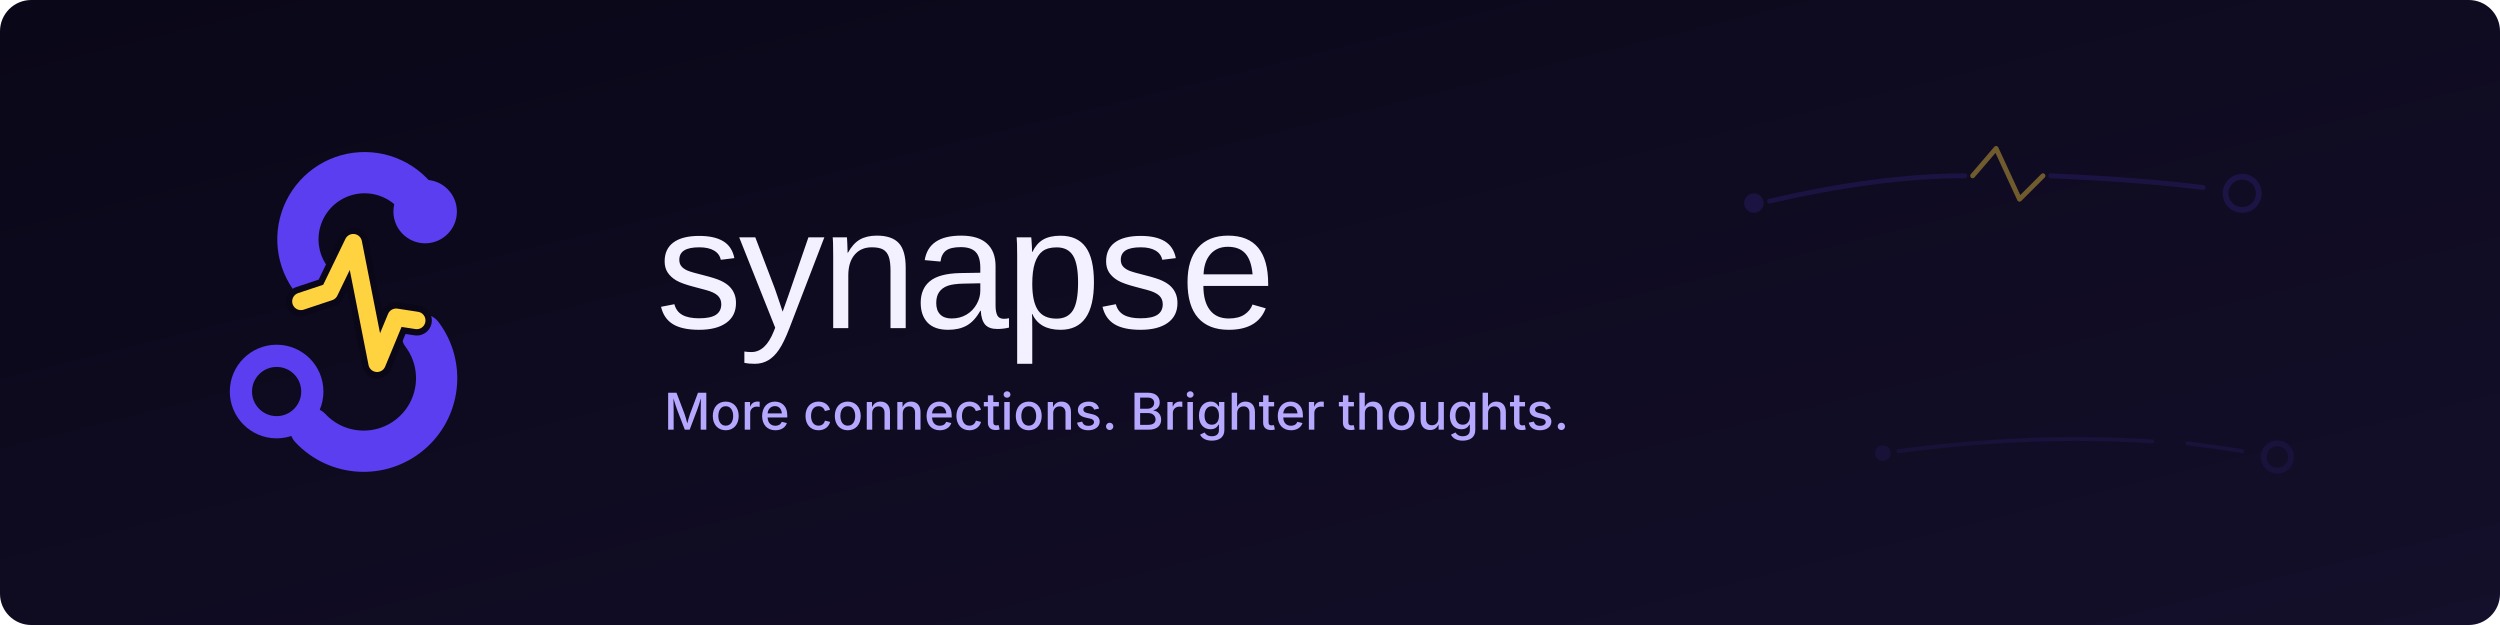
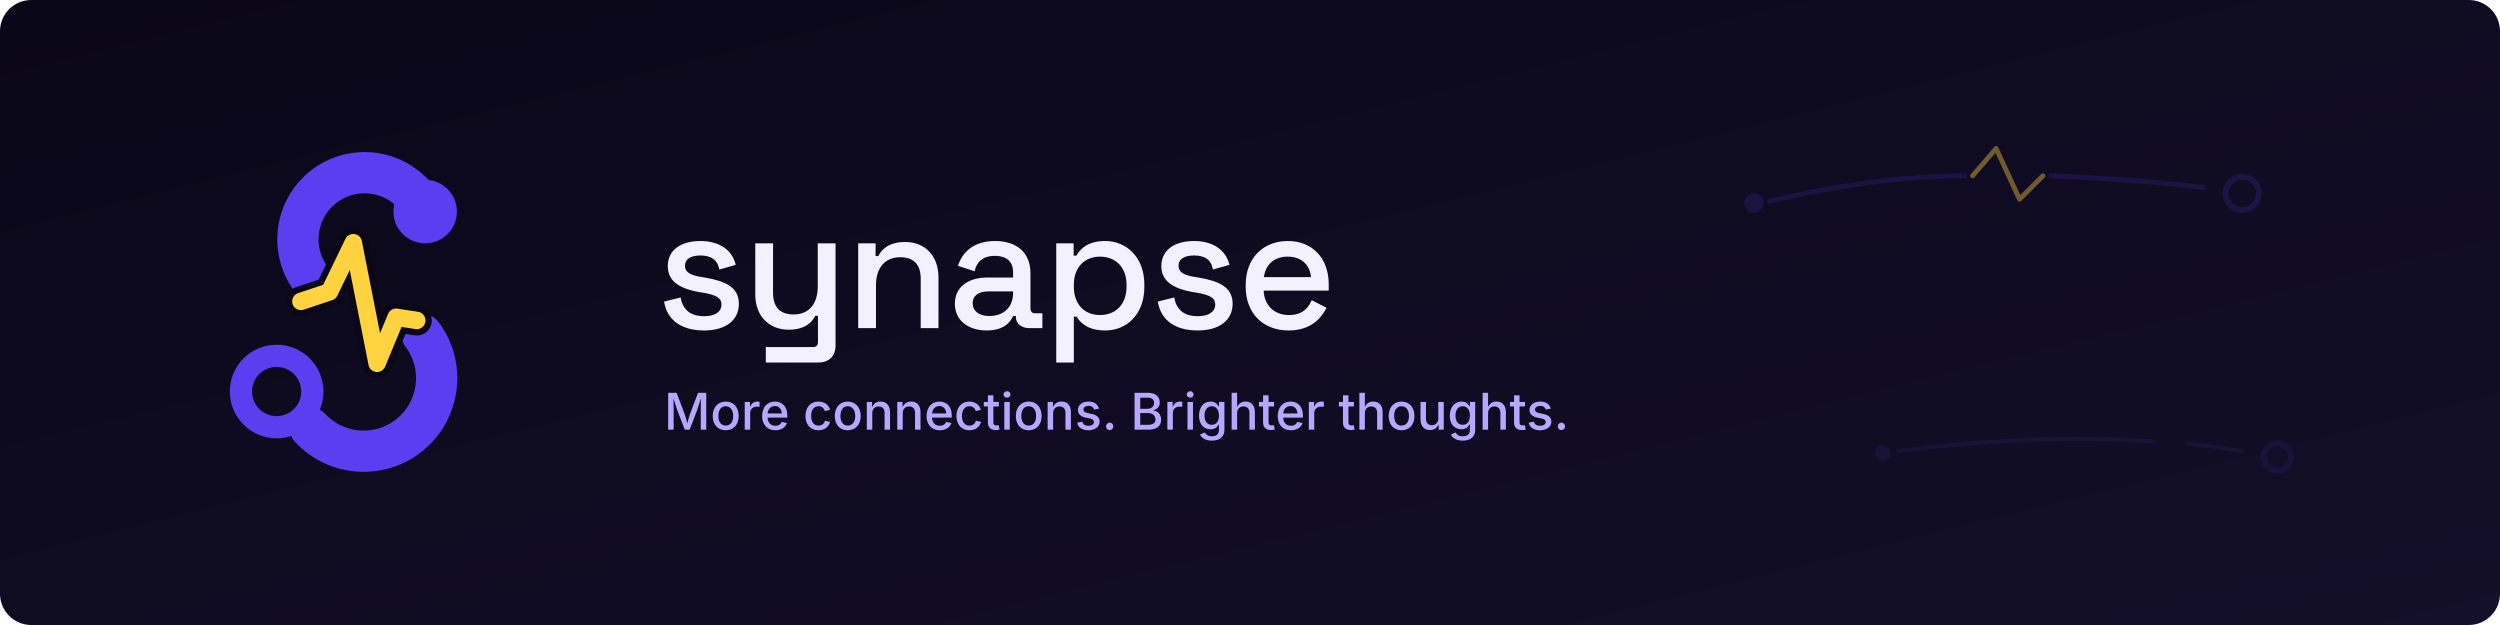
<svg xmlns="http://www.w3.org/2000/svg" viewBox="0 0 1280 320">
  <defs>
    <linearGradient id="bg" x1="0" y1="0" x2="1" y2="1">
      <stop offset="0" stop-color="#0A0718" />
      <stop offset="1" stop-color="#140F2A" />
    </linearGradient>
  </defs>
  <rect x="0" y="0" width="1280" height="320" rx="16" fill="url(#bg)" />
  <g transform="translate(0,0)" fill="none">
    <circle cx="898" cy="104" r="5" fill="#5A3EF0" opacity="0.16" />
    <path d="M906 103 Q962 90 1006 90" stroke="#5A3EF0" stroke-width="2.5" stroke-linecap="round" opacity="0.16" />
    <polyline points="1010,90 1022,76 1034,102 1046,90" stroke="#FFD23F" stroke-width="2.5" stroke-linecap="round" stroke-linejoin="round" opacity="0.4" />
    <path d="M1050 90 Q1096 92 1128 96" stroke="#5A3EF0" stroke-width="2.5" stroke-linecap="round" opacity="0.16" />
    <circle cx="1148" cy="99" r="8.5" stroke="#5A3EF0" stroke-width="3" opacity="0.16" />
    <g opacity="0.10">
      <circle cx="964" cy="232" r="4" fill="#5A3EF0" />
      <path d="M972 231 Q1040 222 1102 226" stroke="#5A3EF0" stroke-width="2" stroke-linecap="round" />
      <path d="M1120 227 Q1136 229 1148 231" stroke="#5A3EF0" stroke-width="2" stroke-linecap="round" />
      <circle cx="1166" cy="234" r="7" stroke="#5A3EF0" stroke-width="3" />
    </g>
  </g>
  <g transform="translate(72,56) scale(0.8125)">
    <path d="M179.3 64.4 A42 42 0 1 0 108.3 108.1" fill="none" stroke="#5A3EF0" stroke-width="26" stroke-linecap="round" />
    <circle cx="179.3" cy="64.4" r="20" fill="#5A3EF0" />
    <path d="M177.4 141.9 A46 46 0 0 1 107 200.9" fill="none" stroke="#5A3EF0" stroke-width="26" stroke-linecap="round" />
    <circle cx="85.7" cy="177.8" r="22.5" fill="none" stroke="#5A3EF0" stroke-width="14" />
    <polyline points="101,121 119,115 134,84 149,160 161,131 174,133" fill="none" stroke="#0A0718" stroke-width="19" stroke-linecap="round" stroke-linejoin="round" stroke-dasharray="178" stroke-dashoffset="0">
      <animate attributeName="stroke-dashoffset" values="178;0;0" keyTimes="0;0.3;1" calcMode="spline" keySplines="0.4 0 0.2 1;0 0 1 1" dur="4s" repeatCount="indefinite" />
    </polyline>
    <polyline points="101,121 119,115 134,84 149,160 161,131 174,133" fill="none" stroke="#FFD23F" stroke-width="11" stroke-linecap="round" stroke-linejoin="round" stroke-dasharray="178" stroke-dashoffset="0">
      <animate attributeName="stroke-dashoffset" values="178;0;0" keyTimes="0;0.3;1" calcMode="spline" keySplines="0.4 0 0.2 1;0 0 1 1" dur="4s" repeatCount="indefinite" />
    </polyline>
  </g>
-   <text x="336" y="168" font-family="'Space Grotesk', 'Helvetica Neue', Arial, sans-serif" font-size="88" font-weight="500" letter-spacing="-1.76" fill="#F3F0FF">synapse</text>
-   <text x="340" y="220" font-family="'Inter', -apple-system, BlinkMacSystemFont, 'Segoe UI', Roboto, sans-serif" font-size="26" font-weight="500" fill="#B7A8FF">More connections. Brighter thoughts.</text>
+   <path fill="#F3F0FF" d="M360.5 169.2C371.3 169.2 378.3 164.2 378.3 155.5C378.3 146.7 370.8 143.9 361.4 142.2L358.4 141.7C353.6 140.8 350.7 139.5 350.7 136C350.7 132.7 353.6 130.8 358.6 130.8C363.7 130.8 367.3 132.7 368.3 138L376.7 135.6C374.9 128 368.4 123.4 358.6 123.4C348.5 123.4 341.9 128.1 341.9 136.3C341.9 144.5 348.9 147.9 357.7 149.5L360.8 150C366.4 151.1 369.4 152.4 369.4 155.9C369.4 159.6 366.2 161.9 360.5 161.9C354.7 161.9 349.7 159.6 348.5 152.3L340 154.4C341.6 164.3 349.4 169.2 360.5 169.2Z M392.1 185.6H419.1C424.4 185.6 427.8 182.3 427.8 176.9V124.6H418.7V146.6C418.7 155.9 413.9 161 406.4 161C399.7 161 395.8 157.6 395.8 150V124.6H386.7V150.8C386.7 161.9 393.8 168.8 403.8 168.8C412 168.8 415.8 165.1 417.4 161.7H418.8V175C418.8 176.8 418 177.7 416.3 177.7H392.1Z M439.4 168H448.5V146.1C448.5 136.8 453.4 131.7 460.9 131.7C467.5 131.7 471.4 135.1 471.4 142.7V168H480.5V142C480.5 130.8 473.4 123.9 463.5 123.9C455.2 123.9 451.4 127.6 449.7 131.1H448.3V124.6H439.4Z M505.2 169.2C514.2 169.2 517.4 164.7 518.7 161.8H520.1V162.1C520.1 165.7 522.9 168 527 168H533.7V160.4H530C528.5 160.4 527.6 159.6 527.6 157.8V139.9C527.6 129.4 520.7 123.4 509.4 123.4C498.4 123.4 492.6 129.3 490.5 136.1L499 138.9C500 134.2 503.1 131 509.4 131C515.7 131 518.7 134.3 518.7 139.3V142.1H505.5C496 142.1 488.9 146.7 488.9 155.5C488.9 164.3 496 169.2 505.2 169.2ZM506.5 161.8C501.2 161.8 498 159.2 498 155.2C498 151.3 501.2 149.2 506 149.2H518.7V150C518.7 157.4 513.8 161.8 506.5 161.8Z M540.8 185.6H549.8V162.1H551.2C553.3 165.6 557.4 169.2 565.9 169.2C576.8 169.2 585.9 161 585.9 147V145.6C585.9 131.7 576.7 123.4 565.9 123.4C557.4 123.4 553.3 127 551.1 130.9H549.7V124.6H540.8ZM563.2 161.3C555.4 161.3 549.8 156 549.8 146.7V145.9C549.8 136.6 555.5 131.4 563.2 131.4C571 131.4 576.8 136.6 576.8 145.9V146.7C576.8 156 571.1 161.3 563.2 161.3Z M613.2 169.2C624 169.2 631.1 164.2 631.1 155.5C631.1 146.7 623.6 143.9 614.2 142.2L611.1 141.7C606.3 140.8 603.4 139.5 603.4 136C603.4 132.7 606.3 130.8 611.4 130.8C616.5 130.8 620.1 132.7 621 138L629.5 135.6C627.6 128 621.1 123.4 611.4 123.4C601.2 123.4 594.6 128.1 594.6 136.3C594.6 144.5 601.7 147.9 610.5 149.5L613.6 150C619.2 151.1 622.2 152.4 622.2 155.9C622.2 159.6 618.9 161.9 613.2 161.9C607.4 161.9 602.5 159.6 601.2 152.3L592.8 154.4C594.4 164.3 602.1 169.2 613.2 169.2Z M659.8 169.2C671.5 169.2 676.6 162.6 679.2 157.6L671.6 153.7C669.8 157.8 666.8 161.3 659.9 161.3C652.6 161.3 647.3 156.5 647 148.8H680.3V145.4C680.3 132.2 671.9 123.4 659.4 123.4C646.6 123.4 637.8 132.3 637.8 145.8V146.9C637.8 160.3 646.6 169.2 659.8 169.2ZM647.1 141.9C648 135.4 652.4 131.4 659.3 131.4C666.1 131.4 670.7 135.4 671.2 141.9Z" />
+   <path fill="#B7A8FF" d="M342.1 220H344.9V209.8C344.9 208.4 344.8 205.9 344.8 204C345.5 206.3 346.3 208.7 346.7 209.8L350.6 220H353.1L357 209.8C357.4 208.6 358.2 206.2 358.9 203.9C358.8 206 358.8 208.4 358.8 209.8V220H361.6V201.1H357.4L353.3 211.9C352.9 213 352.3 215.1 351.9 216.8C351.5 215 350.9 213 350.5 211.9L346.4 201.1H342.1Z M371.6 220.3C375.6 220.3 378.2 217.4 378.2 213C378.2 208.6 375.6 205.6 371.6 205.6C367.6 205.6 364.9 208.6 364.9 213C364.9 217.4 367.6 220.3 371.6 220.3ZM371.6 217.9C369 217.9 367.8 215.7 367.8 213C367.8 210.2 369 208 371.6 208C374.2 208 375.4 210.3 375.4 213C375.4 215.7 374.2 217.9 371.6 217.9Z M381.3 220H384.1V211.4C384.1 209.5 385.5 208.2 387.5 208.2C388.1 208.2 388.7 208.3 388.9 208.3V205.7C388.6 205.6 388.1 205.6 387.8 205.6C386.1 205.6 384.7 206.5 384.2 208.1H384V205.8H381.3Z M397 220.3C400 220.3 402.2 218.8 402.9 216.6L400.2 216C399.7 217.3 398.6 218 397 218C394.7 218 393.1 216.5 393 213.8H403.1V212.8C403.1 207.6 400 205.6 396.7 205.6C392.8 205.6 390.2 208.6 390.2 213C390.2 217.4 392.8 220.3 397 220.3ZM393 211.7C393.2 209.6 394.5 207.9 396.8 207.9C398.9 207.9 400.1 209.4 400.3 211.7Z M419 220.3C422 220.3 424.3 218.7 425 216L422.4 215.4C422 216.9 420.8 217.9 419.1 217.9C416.5 217.9 415.3 215.7 415.3 213C415.3 210.2 416.5 208 419.1 208C420.8 208 421.9 209 422.3 210.5L425 209.8C424.3 207.2 422 205.6 419 205.6C415 205.6 412.4 208.6 412.4 213C412.4 217.4 415 220.3 419 220.3Z M434 220.3C438 220.3 440.7 217.4 440.7 213C440.7 208.6 438 205.6 434 205.6C430 205.6 427.4 208.6 427.4 213C427.4 217.4 430 220.3 434 220.3ZM434 217.9C431.5 217.9 430.3 215.7 430.3 213C430.3 210.2 431.5 208 434 208C436.6 208 437.9 210.3 437.9 213C437.9 215.7 436.6 217.9 434 217.9Z M446.6 211.6C446.6 209.3 448 208.1 449.9 208.1C451.7 208.1 452.9 209.3 452.9 211.3V220H455.7V211C455.7 207.5 453.7 205.6 450.8 205.6C448.8 205.6 447.4 206.5 446.5 208.5L446.5 205.8H443.8V220H446.6Z M462.2 211.6C462.2 209.3 463.6 208.1 465.5 208.1C467.4 208.1 468.5 209.3 468.5 211.3V220H471.3V211C471.3 207.5 469.4 205.6 466.5 205.6C464.5 205.6 463 206.5 462.1 208.5L462.1 205.8H459.4V220H462.2Z M481.2 220.3C484.2 220.3 486.4 218.8 487.1 216.6L484.4 216C483.9 217.3 482.8 218 481.2 218C478.9 218 477.3 216.5 477.2 213.8H487.3V212.8C487.3 207.6 484.2 205.6 480.9 205.6C477 205.6 474.4 208.6 474.4 213C474.4 217.4 477 220.3 481.2 220.3ZM477.2 211.7C477.4 209.6 478.7 207.9 481 207.9C483.1 207.9 484.3 209.4 484.5 211.7Z M496.3 220.3C499.3 220.3 501.6 218.7 502.3 216L499.6 215.4C499.3 216.9 498.1 217.9 496.3 217.9C493.8 217.9 492.5 215.7 492.5 213C492.5 210.2 493.8 208 496.3 208C498.1 208 499.2 209 499.6 210.5L502.2 209.8C501.5 207.2 499.2 205.6 496.3 205.6C492.3 205.6 489.7 208.6 489.7 213C489.7 217.4 492.3 220.3 496.3 220.3Z M511.4 205.8H508.6V202.4H505.8V205.8H503.7V208.1H505.8V216.4C505.8 218.8 507.3 220.2 509.9 220.2C510.5 220.2 511.2 220.1 511.8 219.9L511.3 217.7C511 217.7 510.4 217.8 510.1 217.8C509 217.8 508.6 217.3 508.6 216.2V208.1H511.4Z M514.2 220H517V205.8H514.2ZM515.6 203.6C516.6 203.6 517.4 202.9 517.4 202C517.4 201.1 516.6 200.3 515.6 200.3C514.6 200.3 513.8 201.1 513.8 202C513.8 202.9 514.6 203.6 515.6 203.6Z M526.7 220.3C530.7 220.3 533.3 217.4 533.3 213C533.3 208.6 530.7 205.6 526.7 205.6C522.7 205.6 520.1 208.6 520.1 213C520.1 217.4 522.7 220.3 526.7 220.3ZM526.7 217.9C524.1 217.9 522.9 215.7 522.9 213C522.9 210.2 524.1 208 526.7 208C529.3 208 530.5 210.3 530.5 213C530.5 215.7 529.3 217.9 526.7 217.9Z M539.2 211.6C539.2 209.3 540.6 208.1 542.5 208.1C544.4 208.1 545.5 209.3 545.5 211.3V220H548.3V211C548.3 207.5 546.4 205.6 543.5 205.6C541.5 205.6 540 206.5 539.1 208.5L539.1 205.8H536.4V220H539.2Z M557.2 220.3C560.6 220.3 563 218.5 563 215.9C563 213.9 561.8 212.6 559.2 212L556.9 211.5C555.3 211.2 554.7 210.6 554.7 209.7C554.7 208.6 555.8 207.8 557.4 207.8C559.1 207.8 559.9 208.7 560.2 209.7L562.7 209.2C562.1 207.1 560.4 205.6 557.4 205.6C554.1 205.6 551.9 207.3 551.9 209.9C551.9 211.9 553.1 213.2 555.8 213.8L558.2 214.3C559.5 214.6 560.1 215.2 560.1 216.1C560.1 217.2 559 218 557.2 218C555.6 218 554.5 217.3 554.1 215.9L551.5 216.4C552 218.9 554.1 220.3 557.2 220.3Z M568.2 220.2C569.2 220.2 570 219.4 570 218.3C570 217.3 569.2 216.4 568.2 216.4C567.1 216.4 566.3 217.3 566.3 218.3C566.3 219.4 567.1 220.2 568.2 220.2Z M580.9 220H588.1C592.5 220 594.5 217.8 594.5 214.9C594.5 212 592.5 210.3 590.6 210.2V210C592.3 209.6 593.8 208.4 593.8 206C593.8 203.3 591.8 201.1 587.8 201.1H580.9ZM583.8 217.5V211.5H588C590.2 211.5 591.6 213 591.6 214.8C591.6 216.3 590.6 217.5 587.8 217.5ZM583.8 209.3V203.6H587.6C589.9 203.6 590.9 204.7 590.9 206.3C590.9 208.1 589.5 209.3 587.5 209.3Z M597.7 220H600.5V211.4C600.5 209.5 601.9 208.2 603.9 208.2C604.5 208.2 605.1 208.3 605.3 208.3V205.7C605.1 205.6 604.5 205.6 604.2 205.6C602.5 205.6 601.1 206.5 600.6 208.1H600.4V205.8H597.7Z M608 220H610.8V205.8H608ZM609.4 203.6C610.3 203.6 611.1 202.9 611.1 202C611.1 201.1 610.3 200.3 609.4 200.3C608.4 200.3 607.6 201.1 607.6 202C607.6 202.9 608.4 203.6 609.4 203.6Z M620.5 225.6C624.1 225.6 626.9 223.9 626.9 220.2V205.8H624.1V208.1H623.9C623.4 207.2 622.4 205.6 619.8 205.6C616.4 205.6 613.9 208.3 613.9 212.9C613.9 217.4 616.5 219.8 619.8 219.8C622.4 219.8 623.4 218.3 623.9 217.4H624.1V220.2C624.1 222.4 622.6 223.4 620.5 223.4C618.2 223.4 617.3 222.2 616.8 221.4L614.4 222.5C615.2 224.2 617.2 225.6 620.5 225.6ZM620.4 217.5C618 217.5 616.7 215.6 616.7 212.8C616.7 210.1 618 208 620.4 208C622.8 208 624.1 210 624.1 212.8C624.1 215.7 622.8 217.5 620.4 217.5Z M633.4 211.6C633.4 209.3 634.8 208.1 636.7 208.1C638.6 208.1 639.7 209.3 639.7 211.3V220H642.5V211C642.5 207.5 640.6 205.6 637.7 205.6C635.8 205.6 634.3 206.5 633.4 208.4V201.1H630.6V220H633.4Z M652.3 205.8H649.5V202.4H646.7V205.8H644.6V208.1H646.7V216.4C646.7 218.8 648.2 220.2 650.8 220.2C651.4 220.2 652.1 220.1 652.7 219.9L652.2 217.7C651.9 217.7 651.4 217.8 651.1 217.8C650 217.8 649.5 217.3 649.5 216.2V208.1H652.3Z M661 220.3C664 220.3 666.2 218.8 666.9 216.6L664.2 216C663.7 217.3 662.6 218 661 218C658.7 218 657.1 216.5 657 213.8H667.1V212.8C667.1 207.6 664 205.6 660.7 205.6C656.8 205.6 654.2 208.6 654.2 213C654.2 217.4 656.8 220.3 661 220.3ZM657 211.7C657.2 209.6 658.5 207.9 660.8 207.9C662.9 207.9 664.1 209.4 664.3 211.7Z M670.1 220H672.9V211.4C672.9 209.5 674.4 208.2 676.3 208.2C676.9 208.2 677.6 208.3 677.8 208.3V205.7C677.5 205.6 676.9 205.6 676.6 205.6C674.9 205.6 673.5 206.5 673 208.1H672.8V205.8H670.1Z M693.2 205.8H690.4V202.4H687.6V205.8H685.5V208.1H687.6V216.4C687.6 218.8 689.1 220.2 691.6 220.2C692.3 220.2 693 220.1 693.6 219.9L693.1 217.7C692.8 217.7 692.2 217.8 691.9 217.8C690.8 217.8 690.4 217.3 690.4 216.2V208.1H693.2Z M698.8 211.6C698.8 209.3 700.2 208.1 702.1 208.1C703.9 208.1 705.1 209.3 705.1 211.3V220H707.9V211C707.9 207.5 706 205.6 703.1 205.6C701.1 205.6 699.7 206.5 698.8 208.4V201.1H696V220H698.8Z M717.6 220.3C721.6 220.3 724.2 217.4 724.2 213C724.2 208.6 721.6 205.6 717.6 205.6C713.6 205.6 711 208.6 711 213C711 217.4 713.6 220.3 717.6 220.3ZM717.6 217.9C715 217.9 713.8 215.7 713.8 213C713.8 210.2 715 208 717.6 208C720.2 208 721.4 210.3 721.4 213C721.4 215.7 720.2 217.9 717.6 217.9Z M732.2 220.2C734.1 220.2 735.7 219.3 736.6 217.2L736.6 220H739.2V205.8H736.4V214.2C736.4 216.5 735 217.7 733.1 217.7C731.3 217.7 730.1 216.5 730.1 214.5V205.8H727.3V214.8C727.3 218.3 729.3 220.2 732.2 220.2Z M748.9 225.6C752.6 225.6 755.3 223.9 755.3 220.2V205.8H752.6V208.1H752.4C751.9 207.2 750.9 205.6 748.3 205.6C744.9 205.6 742.3 208.3 742.3 212.9C742.3 217.4 744.9 219.8 748.3 219.8C750.8 219.8 751.8 218.3 752.3 217.4H752.6V220.2C752.6 222.4 751.1 223.4 748.9 223.4C746.6 223.4 745.7 222.2 745.2 221.4L742.9 222.5C743.7 224.2 745.6 225.6 748.9 225.6ZM748.9 217.5C746.5 217.5 745.2 215.6 745.2 212.8C745.2 210.1 746.4 208 748.9 208C751.3 208 752.6 210 752.6 212.8C752.6 215.7 751.3 217.5 748.9 217.5Z M761.9 211.6C761.9 209.3 763.3 208.1 765.2 208.1C767 208.1 768.2 209.3 768.2 211.3V220H771V211C771 207.5 769.1 205.6 766.2 205.6C764.2 205.6 762.8 206.5 761.9 208.4V201.1H759.1V220H761.9Z M780.8 205.8H778V202.4H775.2V205.8H773.1V208.1H775.2V216.4C775.2 218.8 776.7 220.2 779.2 220.2C779.9 220.2 780.6 220.1 781.2 219.9L780.7 217.7C780.4 217.7 779.8 217.8 779.5 217.8C778.4 217.8 778 217.3 778 216.2V208.1H780.8Z M788.4 220.3C791.9 220.3 794.3 218.5 794.3 215.9C794.3 213.9 793.1 212.6 790.4 212L788.1 211.5C786.6 211.2 785.9 210.6 785.9 209.7C785.9 208.6 787.1 207.8 788.7 207.8C790.3 207.8 791.1 208.7 791.5 209.7L794 209.2C793.4 207.1 791.7 205.6 788.6 205.6C785.4 205.6 783.1 207.3 783.1 209.9C783.1 211.9 784.4 213.2 787 213.8L789.4 214.3C790.8 214.6 791.4 215.2 791.4 216.1C791.4 217.2 790.3 218 788.5 218C786.8 218 785.7 217.3 785.4 215.9L782.7 216.4C783.2 218.9 785.4 220.3 788.4 220.3Z M799.4 220.2C800.5 220.2 801.3 219.4 801.3 218.3C801.3 217.3 800.5 216.4 799.4 216.4C798.4 216.4 797.6 217.3 797.6 218.3C797.6 219.4 798.4 220.2 799.4 220.2Z" />
</svg>
